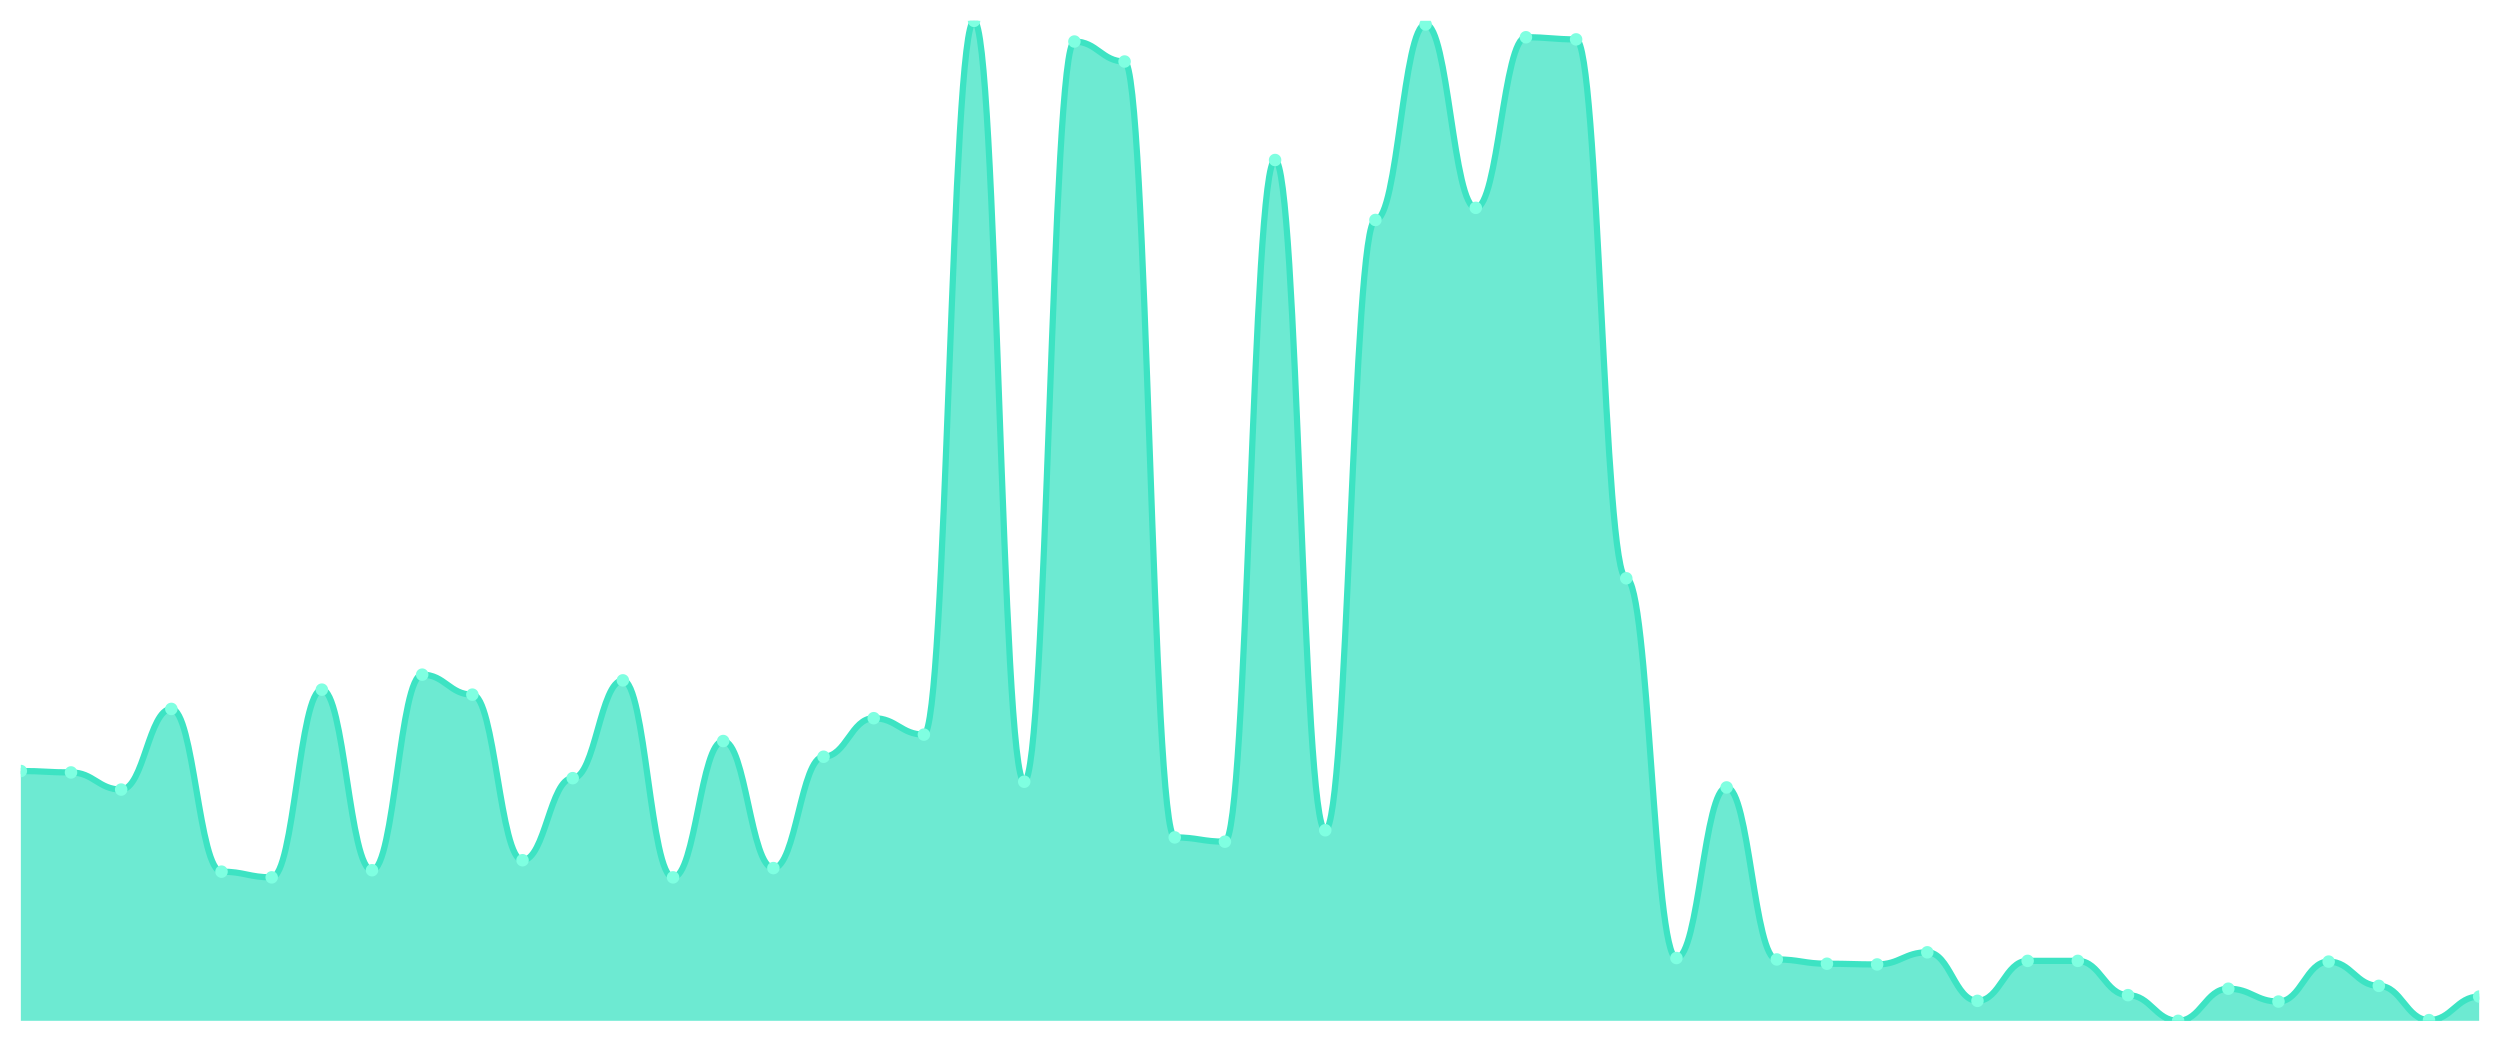
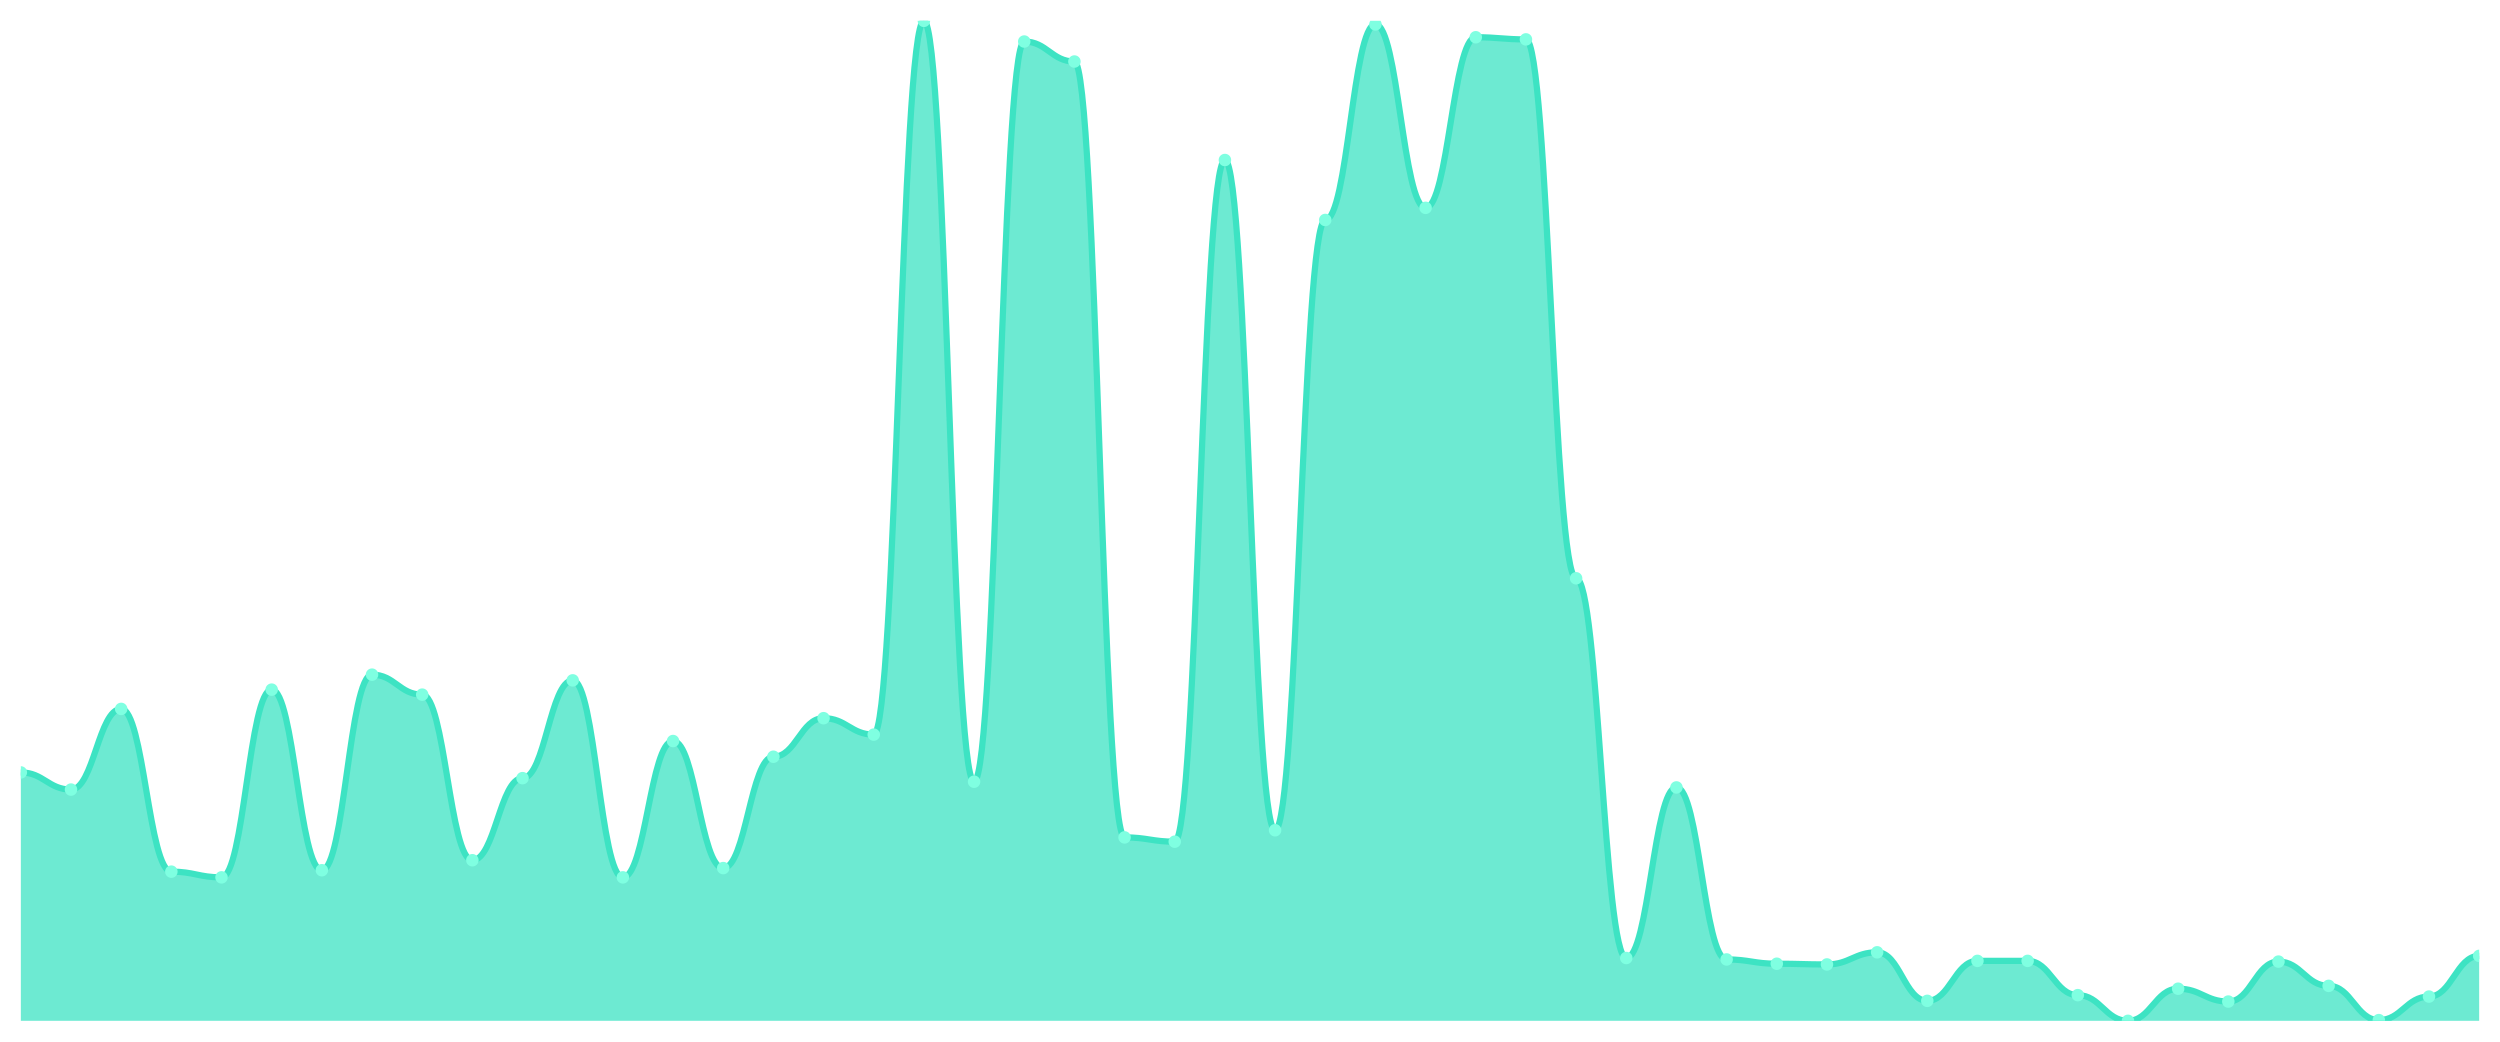
<svg xmlns="http://www.w3.org/2000/svg" viewBox="0 0 1200 500" width="1200" height="500">
  <defs>
    <clipPath id="c">
      <rect x="10" y="10" width="1180" height="480" />
    </clipPath>
  </defs>
  <rect width="1200" height="500" fill="none" />
  <g clip-path="url(#c)">
-     <path d="M 10,490 L 10,370.086 C 20.837,370.086 23.245,370.771 34.082,370.771 C 44.918,370.771 47.327,378.994 58.163,378.994 C 69,378.994 71.408,340.278 82.245,340.278 C 93.082,340.278 95.49,418.394 106.327,418.394 C 117.163,418.394 119.571,421.135 130.408,421.135 C 141.245,421.135 143.653,331.028 154.49,331.028 C 165.327,331.028 167.735,417.709 178.571,417.709 C 189.408,417.709 191.816,323.833 202.653,323.833 C 213.49,323.833 215.898,333.426 226.735,333.426 C 237.571,333.426 239.98,412.912 250.816,412.912 C 261.653,412.912 264.061,373.512 274.898,373.512 C 285.735,373.512 288.143,326.574 298.98,326.574 C 309.816,326.574 312.224,421.135 323.061,421.135 C 333.898,421.135 336.306,355.696 347.143,355.696 C 357.98,355.696 360.388,416.681 371.224,416.681 C 382.061,416.681 384.469,363.233 395.306,363.233 C 406.143,363.233 408.551,344.732 419.388,344.732 C 430.224,344.732 432.633,352.612 443.469,352.612 C 454.306,352.612 456.714,10 467.551,10 C 478.388,10 480.796,375.225 491.633,375.225 C 502.469,375.225 504.878,19.936 515.714,19.936 C 526.551,19.936 528.959,29.529 539.796,29.529 C 550.633,29.529 553.041,401.949 563.878,401.949 C 574.714,401.949 577.122,404.004 587.959,404.004 C 598.796,404.004 601.204,76.809 612.041,76.809 C 622.878,76.809 625.286,398.522 636.122,398.522 C 646.959,398.522 649.367,105.589 660.204,105.589 C 671.041,105.589 673.449,11.713 684.286,11.713 C 695.122,11.713 697.531,99.764 708.367,99.764 C 719.204,99.764 721.612,17.88 732.449,17.88 C 743.286,17.88 745.694,18.908 756.531,18.908 C 767.367,18.908 769.776,277.58 780.612,277.58 C 791.449,277.58 793.857,459.85 804.694,459.85 C 815.531,459.85 817.939,377.966 828.776,377.966 C 839.612,377.966 842.02,460.535 852.857,460.535 C 863.694,460.535 866.102,462.591 876.939,462.591 C 887.776,462.591 890.184,462.934 901.02,462.934 C 911.857,462.934 914.265,457.109 925.102,457.109 C 935.939,457.109 938.347,480.407 949.184,480.407 C 960.02,480.407 962.429,461.221 973.265,461.221 C 984.102,461.221 986.51,461.221 997.347,461.221 C 1008.184,461.221 1010.592,477.666 1021.429,477.666 C 1032.265,477.666 1034.673,490 1045.51,490 C 1056.347,490 1058.755,474.582 1069.592,474.582 C 1080.429,474.582 1082.837,480.749 1093.673,480.749 C 1104.51,480.749 1106.918,461.563 1117.755,461.563 C 1128.592,461.563 1131,473.212 1141.837,473.212 C 1152.673,473.212 1155.082,489.657 1165.918,489.657 C 1176.755,489.657 1179.163,478.351 1190,478.351 L 1190,490 Z" fill="rgba(61,227,195,0.75)" />
-     <path d="M 10,370.086 C 20.837,370.086 23.245,370.771 34.082,370.771 C 44.918,370.771 47.327,378.994 58.163,378.994 C 69,378.994 71.408,340.278 82.245,340.278 C 93.082,340.278 95.49,418.394 106.327,418.394 C 117.163,418.394 119.571,421.135 130.408,421.135 C 141.245,421.135 143.653,331.028 154.49,331.028 C 165.327,331.028 167.735,417.709 178.571,417.709 C 189.408,417.709 191.816,323.833 202.653,323.833 C 213.49,323.833 215.898,333.426 226.735,333.426 C 237.571,333.426 239.98,412.912 250.816,412.912 C 261.653,412.912 264.061,373.512 274.898,373.512 C 285.735,373.512 288.143,326.574 298.98,326.574 C 309.816,326.574 312.224,421.135 323.061,421.135 C 333.898,421.135 336.306,355.696 347.143,355.696 C 357.98,355.696 360.388,416.681 371.224,416.681 C 382.061,416.681 384.469,363.233 395.306,363.233 C 406.143,363.233 408.551,344.732 419.388,344.732 C 430.224,344.732 432.633,352.612 443.469,352.612 C 454.306,352.612 456.714,10 467.551,10 C 478.388,10 480.796,375.225 491.633,375.225 C 502.469,375.225 504.878,19.936 515.714,19.936 C 526.551,19.936 528.959,29.529 539.796,29.529 C 550.633,29.529 553.041,401.949 563.878,401.949 C 574.714,401.949 577.122,404.004 587.959,404.004 C 598.796,404.004 601.204,76.809 612.041,76.809 C 622.878,76.809 625.286,398.522 636.122,398.522 C 646.959,398.522 649.367,105.589 660.204,105.589 C 671.041,105.589 673.449,11.713 684.286,11.713 C 695.122,11.713 697.531,99.764 708.367,99.764 C 719.204,99.764 721.612,17.88 732.449,17.88 C 743.286,17.88 745.694,18.908 756.531,18.908 C 767.367,18.908 769.776,277.58 780.612,277.58 C 791.449,277.58 793.857,459.85 804.694,459.85 C 815.531,459.85 817.939,377.966 828.776,377.966 C 839.612,377.966 842.02,460.535 852.857,460.535 C 863.694,460.535 866.102,462.591 876.939,462.591 C 887.776,462.591 890.184,462.934 901.02,462.934 C 911.857,462.934 914.265,457.109 925.102,457.109 C 935.939,457.109 938.347,480.407 949.184,480.407 C 960.02,480.407 962.429,461.221 973.265,461.221 C 984.102,461.221 986.51,461.221 997.347,461.221 C 1008.184,461.221 1010.592,477.666 1021.429,477.666 C 1032.265,477.666 1034.673,490 1045.51,490 C 1056.347,490 1058.755,474.582 1069.592,474.582 C 1080.429,474.582 1082.837,480.749 1093.673,480.749 C 1104.51,480.749 1106.918,461.563 1117.755,461.563 C 1128.592,461.563 1131,473.212 1141.837,473.212 C 1152.673,473.212 1155.082,489.657 1165.918,489.657 C 1176.755,489.657 1179.163,478.351 1190,478.351" fill="none" stroke="#3de3c3" stroke-width="3" stroke-linecap="round" stroke-linejoin="round" />
-     <circle cx="10" cy="370.086" r="3" fill="#7fffe1" />
-     <circle cx="34.082" cy="370.771" r="3" fill="#7fffe1" />
-     <circle cx="58.163" cy="378.994" r="3" fill="#7fffe1" />
-     <circle cx="82.245" cy="340.278" r="3" fill="#7fffe1" />
-     <circle cx="106.327" cy="418.394" r="3" fill="#7fffe1" />
-     <circle cx="130.408" cy="421.135" r="3" fill="#7fffe1" />
-     <circle cx="154.49" cy="331.028" r="3" fill="#7fffe1" />
-     <circle cx="178.571" cy="417.709" r="3" fill="#7fffe1" />
-     <circle cx="202.653" cy="323.833" r="3" fill="#7fffe1" />
-     <circle cx="226.735" cy="333.426" r="3" fill="#7fffe1" />
-     <circle cx="250.816" cy="412.912" r="3" fill="#7fffe1" />
-     <circle cx="274.898" cy="373.512" r="3" fill="#7fffe1" />
-     <circle cx="298.98" cy="326.574" r="3" fill="#7fffe1" />
-     <circle cx="323.061" cy="421.135" r="3" fill="#7fffe1" />
-     <circle cx="347.143" cy="355.696" r="3" fill="#7fffe1" />
-     <circle cx="371.224" cy="416.681" r="3" fill="#7fffe1" />
-     <circle cx="395.306" cy="363.233" r="3" fill="#7fffe1" />
-     <circle cx="419.388" cy="344.732" r="3" fill="#7fffe1" />
-     <circle cx="443.469" cy="352.612" r="3" fill="#7fffe1" />
-     <circle cx="467.551" cy="10" r="3" fill="#7fffe1" />
-     <circle cx="491.633" cy="375.225" r="3" fill="#7fffe1" />
-     <circle cx="515.714" cy="19.936" r="3" fill="#7fffe1" />
-     <circle cx="539.796" cy="29.529" r="3" fill="#7fffe1" />
-     <circle cx="563.878" cy="401.949" r="3" fill="#7fffe1" />
-     <circle cx="587.959" cy="404.004" r="3" fill="#7fffe1" />
-     <circle cx="612.041" cy="76.809" r="3" fill="#7fffe1" />
-     <circle cx="636.122" cy="398.522" r="3" fill="#7fffe1" />
-     <circle cx="660.204" cy="105.589" r="3" fill="#7fffe1" />
-     <circle cx="684.286" cy="11.713" r="3" fill="#7fffe1" />
-     <circle cx="708.367" cy="99.764" r="3" fill="#7fffe1" />
-     <circle cx="732.449" cy="17.88" r="3" fill="#7fffe1" />
-     <circle cx="756.531" cy="18.908" r="3" fill="#7fffe1" />
-     <circle cx="780.612" cy="277.58" r="3" fill="#7fffe1" />
-     <circle cx="804.694" cy="459.85" r="3" fill="#7fffe1" />
-     <circle cx="828.776" cy="377.966" r="3" fill="#7fffe1" />
-     <circle cx="852.857" cy="460.535" r="3" fill="#7fffe1" />
-     <circle cx="876.939" cy="462.591" r="3" fill="#7fffe1" />
-     <circle cx="901.02" cy="462.934" r="3" fill="#7fffe1" />
-     <circle cx="925.102" cy="457.109" r="3" fill="#7fffe1" />
-     <circle cx="949.184" cy="480.407" r="3" fill="#7fffe1" />
+     <path d="M 10,490 L 10,370.771 C 20.837,370.771 23.245,378.994 34.082,378.994 C 44.918,378.994 47.327,340.278 58.163,340.278 C 69,340.278 71.408,418.394 82.245,418.394 C 93.082,418.394 95.49,421.135 106.327,421.135 C 117.163,421.135 119.571,331.028 130.408,331.028 C 141.245,331.028 143.653,417.709 154.49,417.709 C 165.327,417.709 167.735,323.833 178.571,323.833 C 189.408,323.833 191.816,333.426 202.653,333.426 C 213.49,333.426 215.898,412.912 226.735,412.912 C 237.571,412.912 239.98,373.512 250.816,373.512 C 261.653,373.512 264.061,326.574 274.898,326.574 C 285.735,326.574 288.143,421.135 298.98,421.135 C 309.816,421.135 312.224,355.696 323.061,355.696 C 333.898,355.696 336.306,416.681 347.143,416.681 C 357.98,416.681 360.388,363.233 371.224,363.233 C 382.061,363.233 384.469,344.732 395.306,344.732 C 406.143,344.732 408.551,352.612 419.388,352.612 C 430.224,352.612 432.633,10 443.469,10 C 454.306,10 456.714,375.225 467.551,375.225 C 478.388,375.225 480.796,19.936 491.633,19.936 C 502.469,19.936 504.878,29.529 515.714,29.529 C 526.551,29.529 528.959,401.949 539.796,401.949 C 550.633,401.949 553.041,404.004 563.878,404.004 C 574.714,404.004 577.122,76.809 587.959,76.809 C 598.796,76.809 601.204,398.522 612.041,398.522 C 622.878,398.522 625.286,105.589 636.122,105.589 C 646.959,105.589 649.367,11.713 660.204,11.713 C 671.041,11.713 673.449,99.764 684.286,99.764 C 695.122,99.764 697.531,17.88 708.367,17.88 C 719.204,17.88 721.612,18.908 732.449,18.908 C 743.286,18.908 745.694,277.58 756.531,277.58 C 767.367,277.58 769.776,459.85 780.612,459.85 C 791.449,459.85 793.857,377.966 804.694,377.966 C 815.531,377.966 817.939,460.535 828.776,460.535 C 839.612,460.535 842.02,462.591 852.857,462.591 C 863.694,462.591 866.102,462.934 876.939,462.934 C 887.776,462.934 890.184,457.109 901.02,457.109 C 911.857,457.109 914.265,480.407 925.102,480.407 C 935.939,480.407 938.347,461.221 949.184,461.221 C 960.02,461.221 962.429,461.221 973.265,461.221 C 984.102,461.221 986.51,477.666 997.347,477.666 C 1008.184,477.666 1010.592,490 1021.429,490 C 1032.265,490 1034.673,474.582 1045.51,474.582 C 1056.347,474.582 1058.755,480.749 1069.592,480.749 C 1080.429,480.749 1082.837,461.563 1093.673,461.563 C 1104.51,461.563 1106.918,473.212 1117.755,473.212 C 1128.592,473.212 1131,489.657 1141.837,489.657 C 1152.673,489.657 1155.082,478.351 1165.918,478.351 C 1176.755,478.351 1179.163,458.822 1190,458.822 L 1190,490 Z" fill="rgba(61,227,195,0.75)" />
+     <path d="M 10,370.771 C 20.837,370.771 23.245,378.994 34.082,378.994 C 44.918,378.994 47.327,340.278 58.163,340.278 C 69,340.278 71.408,418.394 82.245,418.394 C 93.082,418.394 95.49,421.135 106.327,421.135 C 117.163,421.135 119.571,331.028 130.408,331.028 C 141.245,331.028 143.653,417.709 154.49,417.709 C 165.327,417.709 167.735,323.833 178.571,323.833 C 189.408,323.833 191.816,333.426 202.653,333.426 C 213.49,333.426 215.898,412.912 226.735,412.912 C 237.571,412.912 239.98,373.512 250.816,373.512 C 261.653,373.512 264.061,326.574 274.898,326.574 C 285.735,326.574 288.143,421.135 298.98,421.135 C 309.816,421.135 312.224,355.696 323.061,355.696 C 333.898,355.696 336.306,416.681 347.143,416.681 C 357.98,416.681 360.388,363.233 371.224,363.233 C 382.061,363.233 384.469,344.732 395.306,344.732 C 406.143,344.732 408.551,352.612 419.388,352.612 C 430.224,352.612 432.633,10 443.469,10 C 454.306,10 456.714,375.225 467.551,375.225 C 478.388,375.225 480.796,19.936 491.633,19.936 C 502.469,19.936 504.878,29.529 515.714,29.529 C 526.551,29.529 528.959,401.949 539.796,401.949 C 550.633,401.949 553.041,404.004 563.878,404.004 C 574.714,404.004 577.122,76.809 587.959,76.809 C 598.796,76.809 601.204,398.522 612.041,398.522 C 622.878,398.522 625.286,105.589 636.122,105.589 C 646.959,105.589 649.367,11.713 660.204,11.713 C 671.041,11.713 673.449,99.764 684.286,99.764 C 695.122,99.764 697.531,17.88 708.367,17.88 C 719.204,17.88 721.612,18.908 732.449,18.908 C 743.286,18.908 745.694,277.58 756.531,277.58 C 767.367,277.58 769.776,459.85 780.612,459.85 C 791.449,459.85 793.857,377.966 804.694,377.966 C 815.531,377.966 817.939,460.535 828.776,460.535 C 839.612,460.535 842.02,462.591 852.857,462.591 C 863.694,462.591 866.102,462.934 876.939,462.934 C 887.776,462.934 890.184,457.109 901.02,457.109 C 911.857,457.109 914.265,480.407 925.102,480.407 C 935.939,480.407 938.347,461.221 949.184,461.221 C 960.02,461.221 962.429,461.221 973.265,461.221 C 984.102,461.221 986.51,477.666 997.347,477.666 C 1008.184,477.666 1010.592,490 1021.429,490 C 1032.265,490 1034.673,474.582 1045.51,474.582 C 1056.347,474.582 1058.755,480.749 1069.592,480.749 C 1080.429,480.749 1082.837,461.563 1093.673,461.563 C 1104.51,461.563 1106.918,473.212 1117.755,473.212 C 1128.592,473.212 1131,489.657 1141.837,489.657 C 1152.673,489.657 1155.082,478.351 1165.918,478.351 C 1176.755,478.351 1179.163,458.822 1190,458.822" fill="none" stroke="#3de3c3" stroke-width="3" stroke-linecap="round" stroke-linejoin="round" />
+     <circle cx="10" cy="370.771" r="3" fill="#7fffe1" />
+     <circle cx="34.082" cy="378.994" r="3" fill="#7fffe1" />
+     <circle cx="58.163" cy="340.278" r="3" fill="#7fffe1" />
+     <circle cx="82.245" cy="418.394" r="3" fill="#7fffe1" />
+     <circle cx="106.327" cy="421.135" r="3" fill="#7fffe1" />
+     <circle cx="130.408" cy="331.028" r="3" fill="#7fffe1" />
+     <circle cx="154.49" cy="417.709" r="3" fill="#7fffe1" />
+     <circle cx="178.571" cy="323.833" r="3" fill="#7fffe1" />
+     <circle cx="202.653" cy="333.426" r="3" fill="#7fffe1" />
+     <circle cx="226.735" cy="412.912" r="3" fill="#7fffe1" />
+     <circle cx="250.816" cy="373.512" r="3" fill="#7fffe1" />
+     <circle cx="274.898" cy="326.574" r="3" fill="#7fffe1" />
+     <circle cx="298.98" cy="421.135" r="3" fill="#7fffe1" />
+     <circle cx="323.061" cy="355.696" r="3" fill="#7fffe1" />
+     <circle cx="347.143" cy="416.681" r="3" fill="#7fffe1" />
+     <circle cx="371.224" cy="363.233" r="3" fill="#7fffe1" />
+     <circle cx="395.306" cy="344.732" r="3" fill="#7fffe1" />
+     <circle cx="419.388" cy="352.612" r="3" fill="#7fffe1" />
+     <circle cx="443.469" cy="10" r="3" fill="#7fffe1" />
+     <circle cx="467.551" cy="375.225" r="3" fill="#7fffe1" />
+     <circle cx="491.633" cy="19.936" r="3" fill="#7fffe1" />
+     <circle cx="515.714" cy="29.529" r="3" fill="#7fffe1" />
+     <circle cx="539.796" cy="401.949" r="3" fill="#7fffe1" />
+     <circle cx="563.878" cy="404.004" r="3" fill="#7fffe1" />
+     <circle cx="587.959" cy="76.809" r="3" fill="#7fffe1" />
+     <circle cx="612.041" cy="398.522" r="3" fill="#7fffe1" />
+     <circle cx="636.122" cy="105.589" r="3" fill="#7fffe1" />
+     <circle cx="660.204" cy="11.713" r="3" fill="#7fffe1" />
+     <circle cx="684.286" cy="99.764" r="3" fill="#7fffe1" />
+     <circle cx="708.367" cy="17.88" r="3" fill="#7fffe1" />
+     <circle cx="732.449" cy="18.908" r="3" fill="#7fffe1" />
+     <circle cx="756.531" cy="277.58" r="3" fill="#7fffe1" />
+     <circle cx="780.612" cy="459.85" r="3" fill="#7fffe1" />
+     <circle cx="804.694" cy="377.966" r="3" fill="#7fffe1" />
+     <circle cx="828.776" cy="460.535" r="3" fill="#7fffe1" />
+     <circle cx="852.857" cy="462.591" r="3" fill="#7fffe1" />
+     <circle cx="876.939" cy="462.934" r="3" fill="#7fffe1" />
+     <circle cx="901.02" cy="457.109" r="3" fill="#7fffe1" />
+     <circle cx="925.102" cy="480.407" r="3" fill="#7fffe1" />
+     <circle cx="949.184" cy="461.221" r="3" fill="#7fffe1" />
    <circle cx="973.265" cy="461.221" r="3" fill="#7fffe1" />
-     <circle cx="997.347" cy="461.221" r="3" fill="#7fffe1" />
-     <circle cx="1021.429" cy="477.666" r="3" fill="#7fffe1" />
-     <circle cx="1045.51" cy="490" r="3" fill="#7fffe1" />
-     <circle cx="1069.592" cy="474.582" r="3" fill="#7fffe1" />
-     <circle cx="1093.673" cy="480.749" r="3" fill="#7fffe1" />
-     <circle cx="1117.755" cy="461.563" r="3" fill="#7fffe1" />
-     <circle cx="1141.837" cy="473.212" r="3" fill="#7fffe1" />
-     <circle cx="1165.918" cy="489.657" r="3" fill="#7fffe1" />
-     <circle cx="1190" cy="478.351" r="3" fill="#7fffe1" />
+     <circle cx="997.347" cy="477.666" r="3" fill="#7fffe1" />
+     <circle cx="1021.429" cy="490" r="3" fill="#7fffe1" />
+     <circle cx="1045.51" cy="474.582" r="3" fill="#7fffe1" />
+     <circle cx="1069.592" cy="480.749" r="3" fill="#7fffe1" />
+     <circle cx="1093.673" cy="461.563" r="3" fill="#7fffe1" />
+     <circle cx="1117.755" cy="473.212" r="3" fill="#7fffe1" />
+     <circle cx="1141.837" cy="489.657" r="3" fill="#7fffe1" />
+     <circle cx="1165.918" cy="478.351" r="3" fill="#7fffe1" />
+     <circle cx="1190" cy="458.822" r="3" fill="#7fffe1" />
  </g>
</svg>
